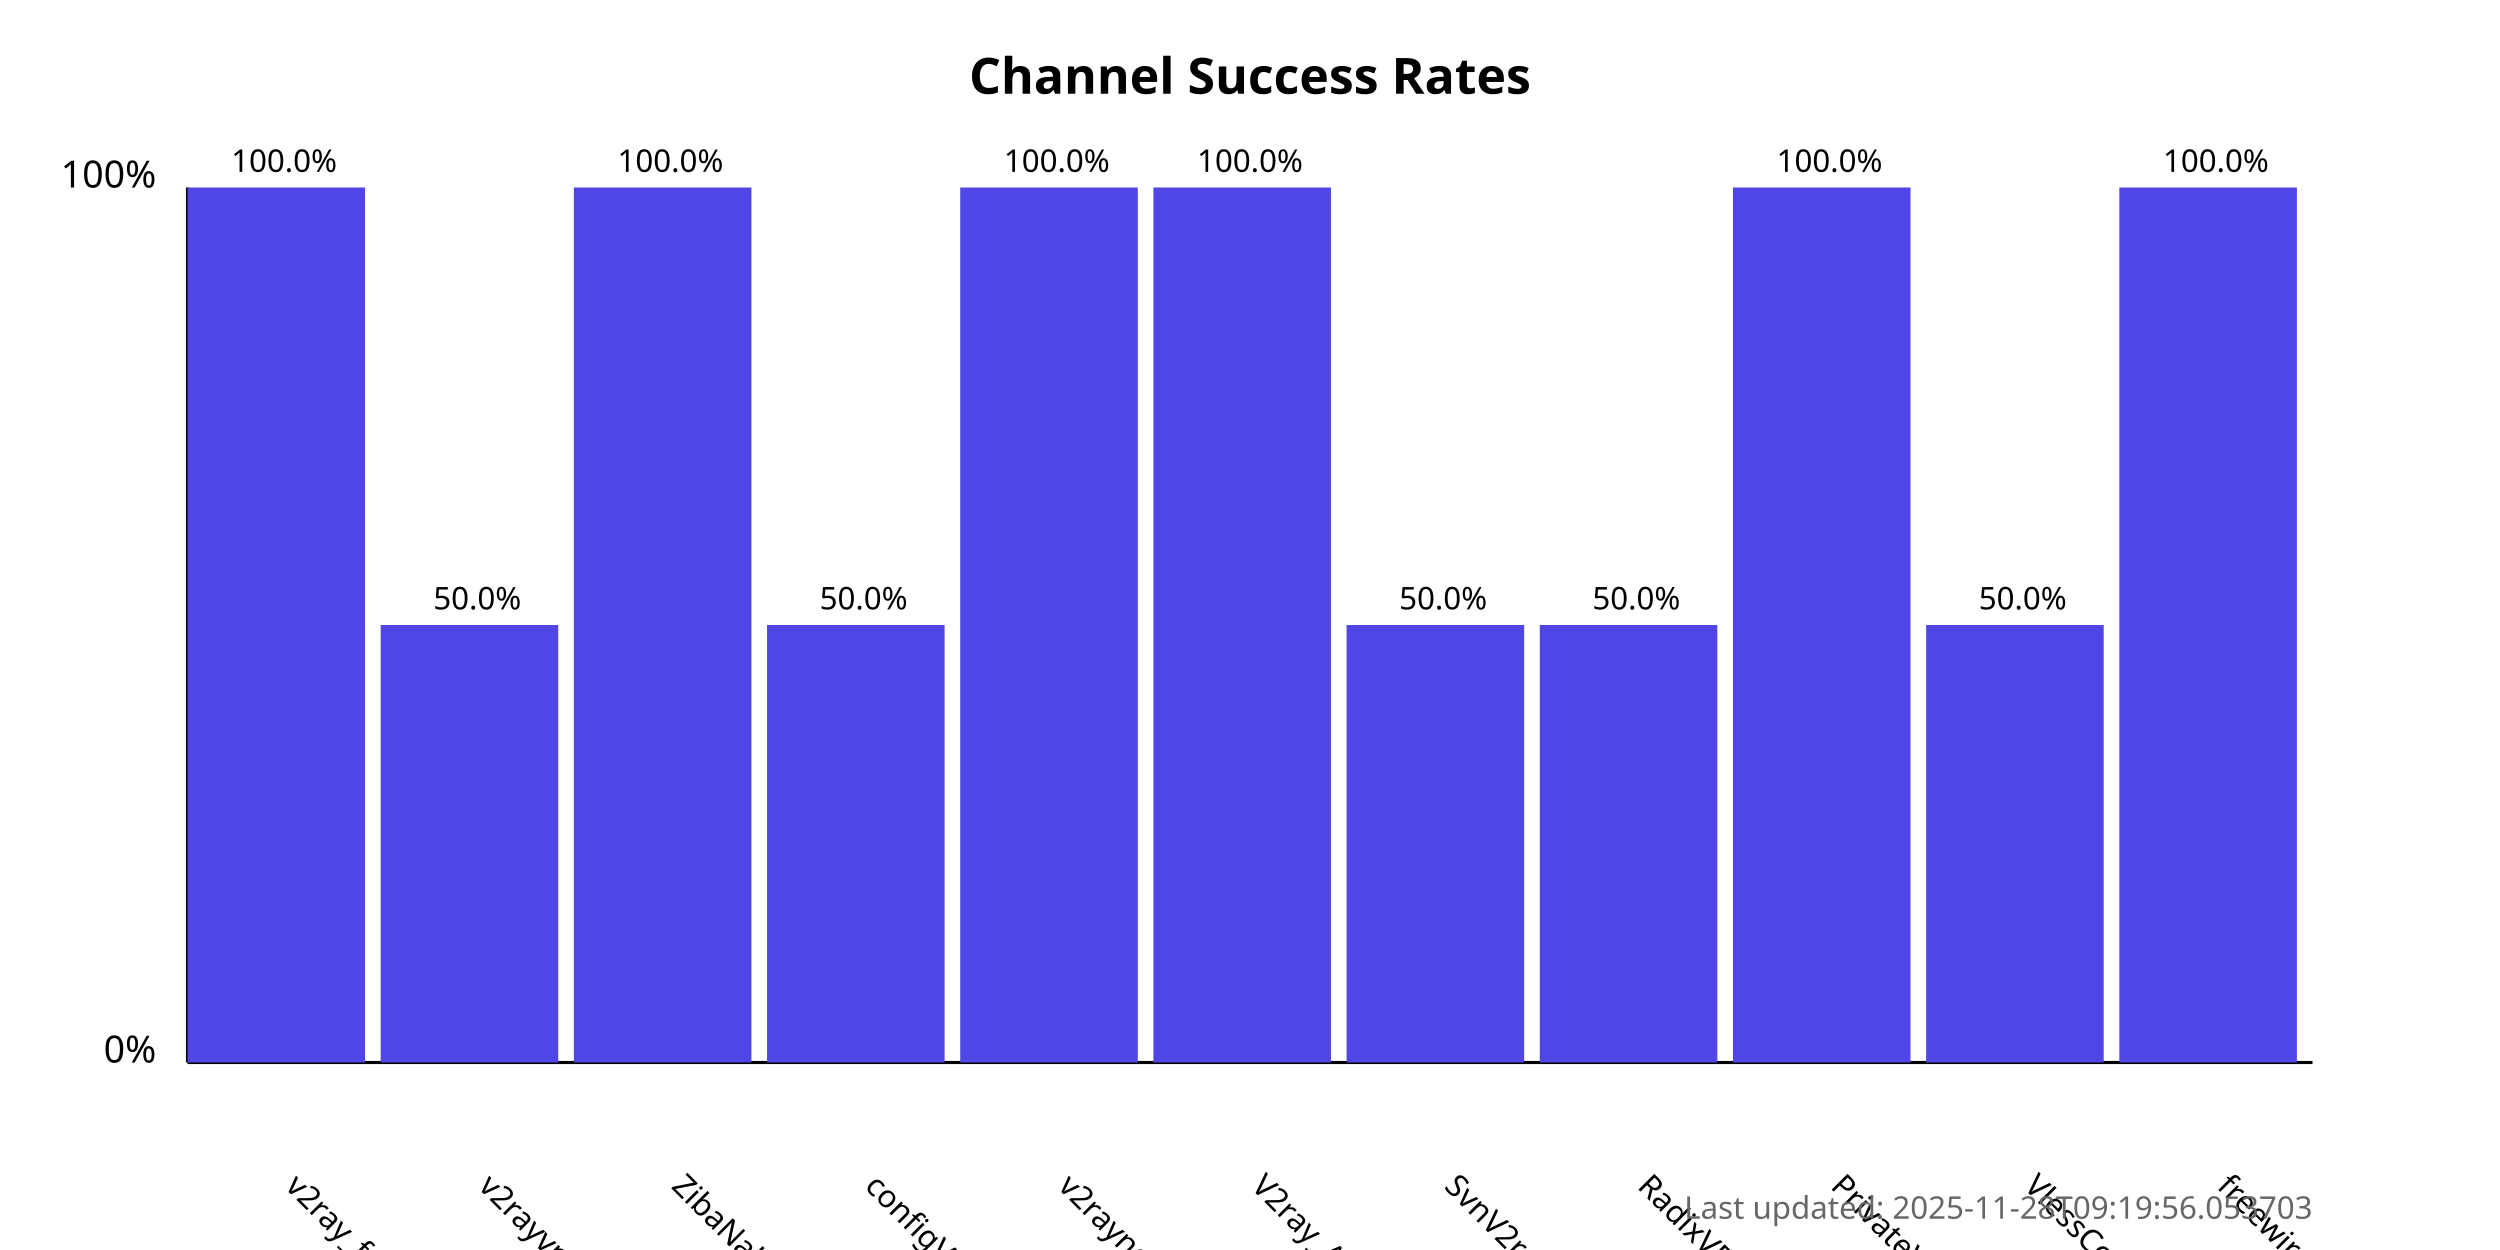
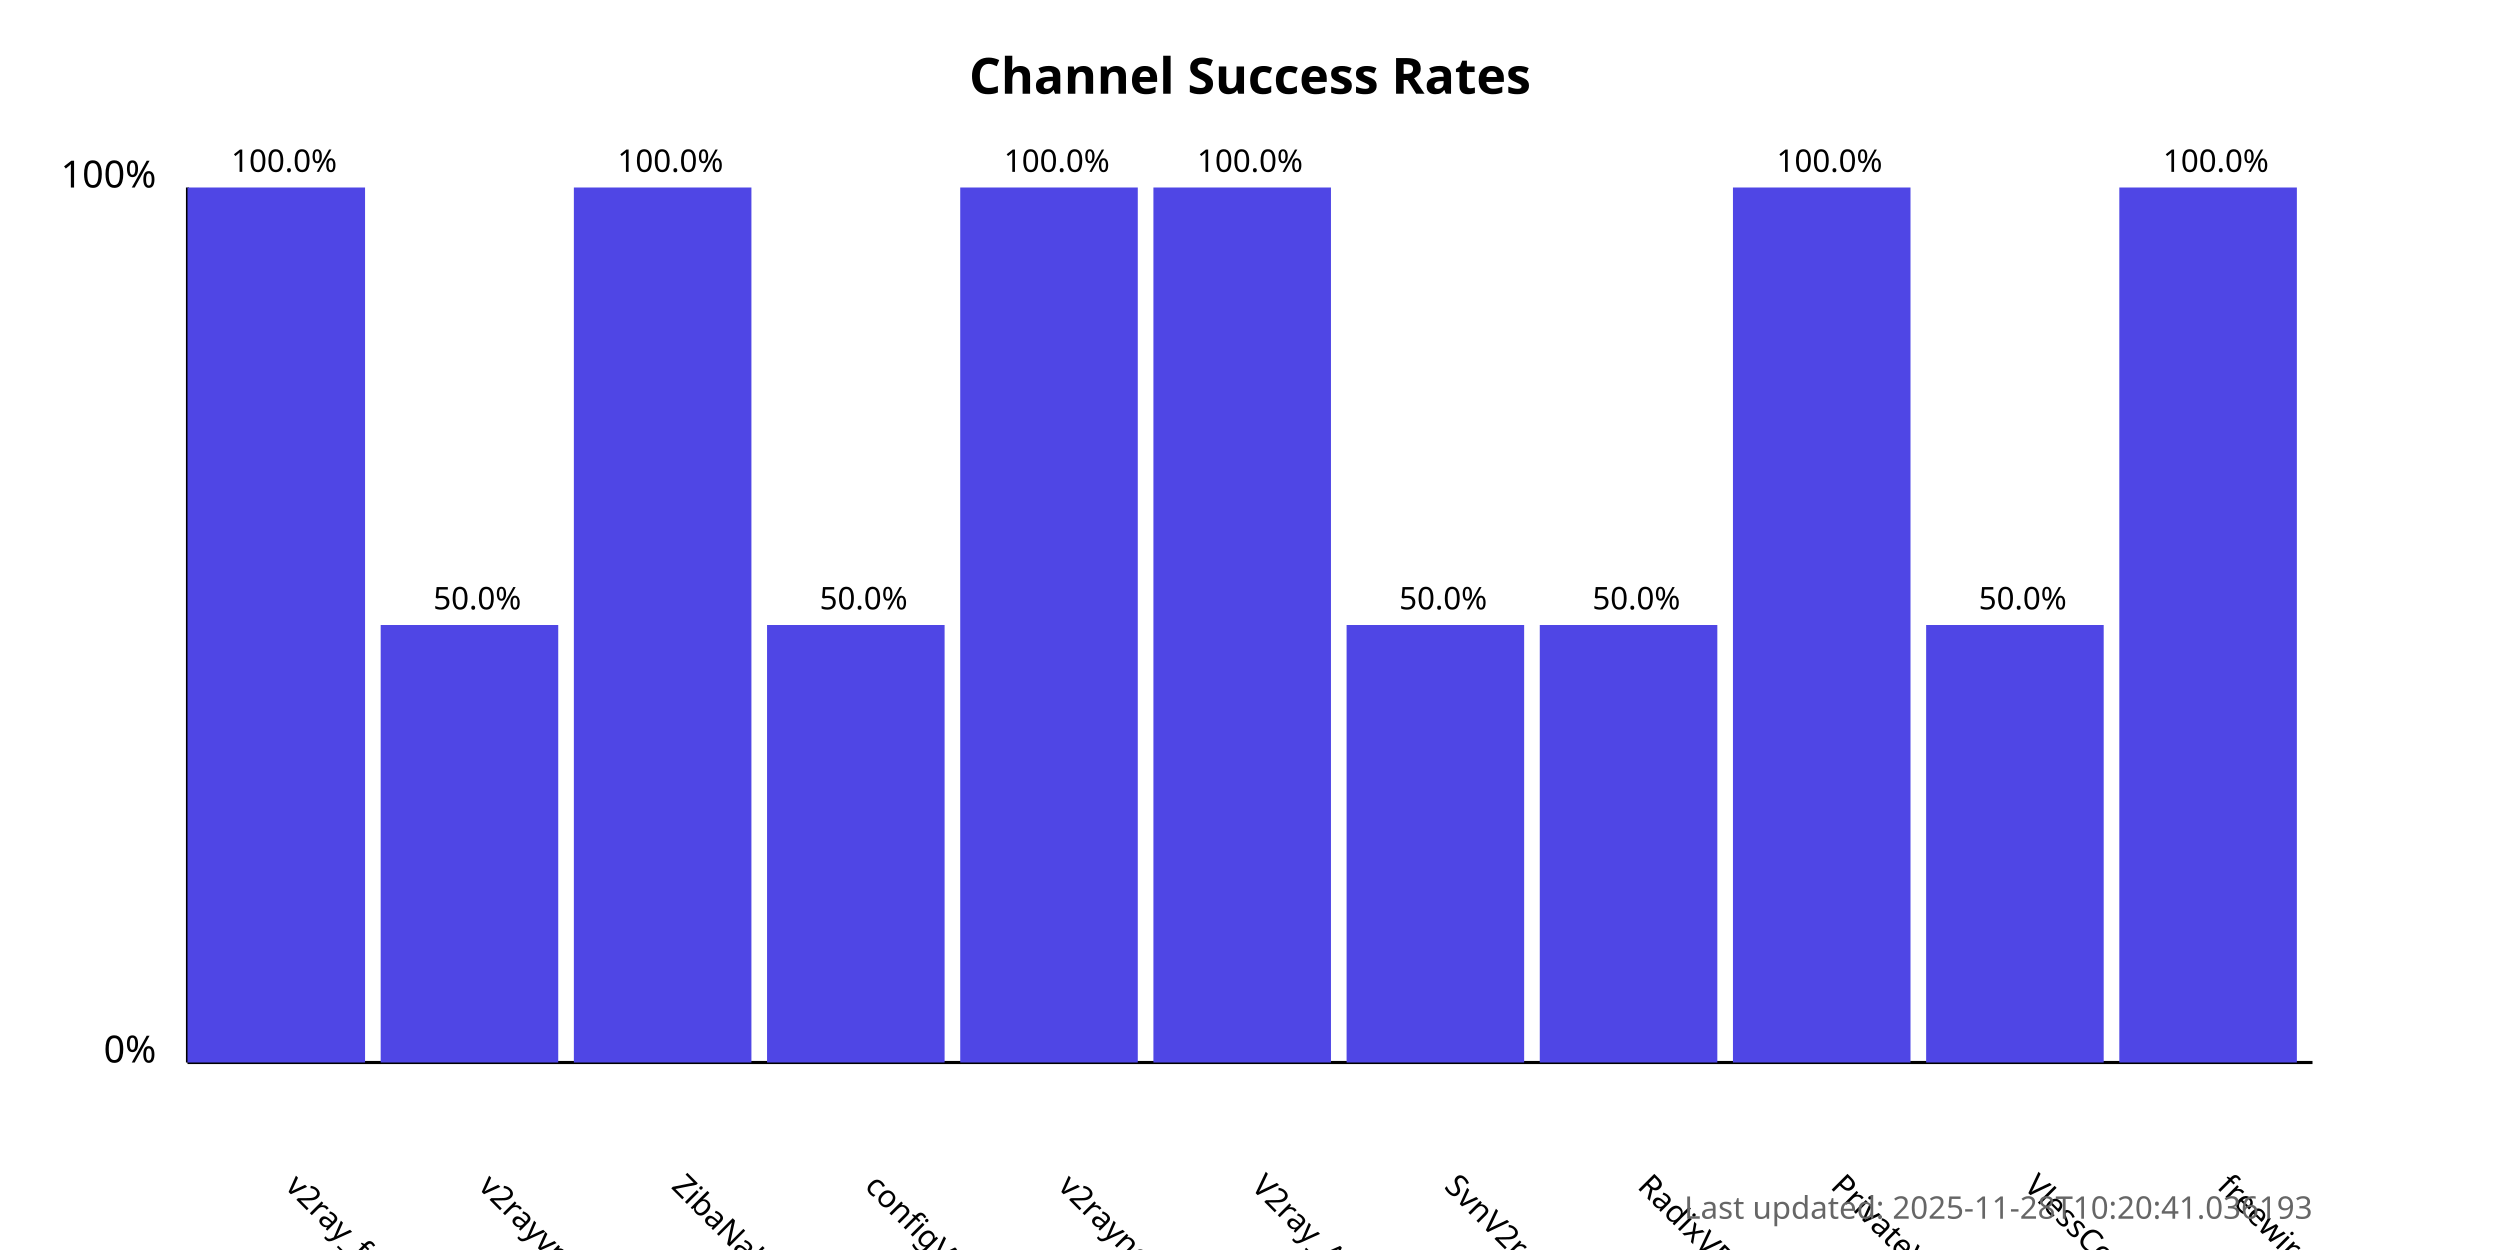
<svg xmlns="http://www.w3.org/2000/svg" width="800" height="400">
  <style>
            .chart-title { font: bold 16px sans-serif; }
            .axis-label { font: 12px sans-serif; }
            .tick-label { font: 10px sans-serif; }
            .bar { fill: #4f46e5; }
            .bar:hover { fill: #6366f1; }
            .timestamp { font: 10px sans-serif; fill: #666; }
        </style>
  <text x="400.0" y="30" text-anchor="middle" class="chart-title">
            Channel Success Rates
        </text>
  <line x1="60" y1="340" x2="60" y2="60" stroke="black" stroke-width="1" />
  <line x1="60" y1="340" x2="740" y2="340" stroke="black" stroke-width="1" />
  <text x="50" y="340" text-anchor="end" class="axis-label">0%</text>
  <text x="50" y="60" text-anchor="end" class="axis-label">100%</text>
  <g>
    <rect x="60" y="60.0" width="56.818" height="280.0" class="bar" />
    <text x="90.909" y="380" transform="rotate(45, 90.90909, 380)" text-anchor="start" class="tick-label">
                v2ray_free_conf
            </text>
    <text x="90.909" y="55.0" text-anchor="middle" class="tick-label">
                100.0%
            </text>
  </g>
  <g>
    <rect x="121.818" y="200.0" width="56.818" height="140.0" class="bar" />
    <text x="152.727" y="380" transform="rotate(45, 152.7273, 380)" text-anchor="start" class="tick-label">
                v2rayvpno
            </text>
    <text x="152.727" y="195.0" text-anchor="middle" class="tick-label">
                50.0%
            </text>
  </g>
  <g>
    <rect x="183.636" y="60.0" width="56.818" height="280.0" class="bar" />
    <text x="214.545" y="380" transform="rotate(45, 214.5455, 380)" text-anchor="start" class="tick-label">
                ZibaNabz
            </text>
    <text x="214.545" y="55.0" text-anchor="middle" class="tick-label">
                100.0%
            </text>
  </g>
  <g>
    <rect x="245.455" y="200.0" width="56.818" height="140.0" class="bar" />
    <text x="276.364" y="380" transform="rotate(45, 276.3636, 380)" text-anchor="start" class="tick-label">
                configV2rayForFree
            </text>
    <text x="276.364" y="195.0" text-anchor="middle" class="tick-label">
                50.0%
            </text>
  </g>
  <g>
    <rect x="307.273" y="60.0" width="56.818" height="280.0" class="bar" />
    <text x="338.182" y="380" transform="rotate(45, 338.1818, 380)" text-anchor="start" class="tick-label">
                v2rayngvpn
            </text>
    <text x="338.182" y="55.0" text-anchor="middle" class="tick-label">
                100.0%
            </text>
  </g>
  <g>
    <rect x="369.091" y="60.0" width="56.818" height="280.0" class="bar" />
    <text x="400.0" y="380" transform="rotate(45, 400.0, 380)" text-anchor="start" class="tick-label">
                V2ray_Alpha
            </text>
    <text x="400.0" y="55.0" text-anchor="middle" class="tick-label">
                100.0%
            </text>
  </g>
  <g>
    <rect x="430.909" y="200.0" width="56.818" height="140.0" class="bar" />
    <text x="461.818" y="380" transform="rotate(45, 461.8182, 380)" text-anchor="start" class="tick-label">
                SvnV2ray
            </text>
    <text x="461.818" y="195.0" text-anchor="middle" class="tick-label">
                50.0%
            </text>
  </g>
  <g>
    <rect x="492.727" y="200.0" width="56.818" height="140.0" class="bar" />
    <text x="523.636" y="380" transform="rotate(45, 523.6364, 380)" text-anchor="start" class="tick-label">
                RadixVPN
            </text>
    <text x="523.636" y="195.0" text-anchor="middle" class="tick-label">
                50.0%
            </text>
  </g>
  <g>
    <rect x="554.545" y="60.0" width="56.818" height="280.0" class="bar" />
    <text x="585.455" y="380" transform="rotate(45, 585.4545, 380)" text-anchor="start" class="tick-label">
                PrivateVPNs
            </text>
    <text x="585.455" y="55.0" text-anchor="middle" class="tick-label">
                100.0%
            </text>
  </g>
  <g>
    <rect x="616.364" y="200.0" width="56.818" height="140.0" class="bar" />
    <text x="647.273" y="380" transform="rotate(45, 647.2727, 380)" text-anchor="start" class="tick-label">
                VlessConfig
            </text>
    <text x="647.273" y="195.0" text-anchor="middle" class="tick-label">
                50.0%
            </text>
  </g>
  <g>
    <rect x="678.182" y="60.0" width="56.818" height="280.0" class="bar" />
    <text x="709.091" y="380" transform="rotate(45, 709.0909, 380)" text-anchor="start" class="tick-label">
                freewireguard
            </text>
    <text x="709.091" y="55.0" text-anchor="middle" class="tick-label">
                100.0%
            </text>
  </g>
  <text x="740" y="390" text-anchor="end" class="timestamp">
-             Last updated: 2025-11-28T09:19:56.053703
+             Last updated: 2025-11-28T10:20:41.036193
        </text>
</svg>
